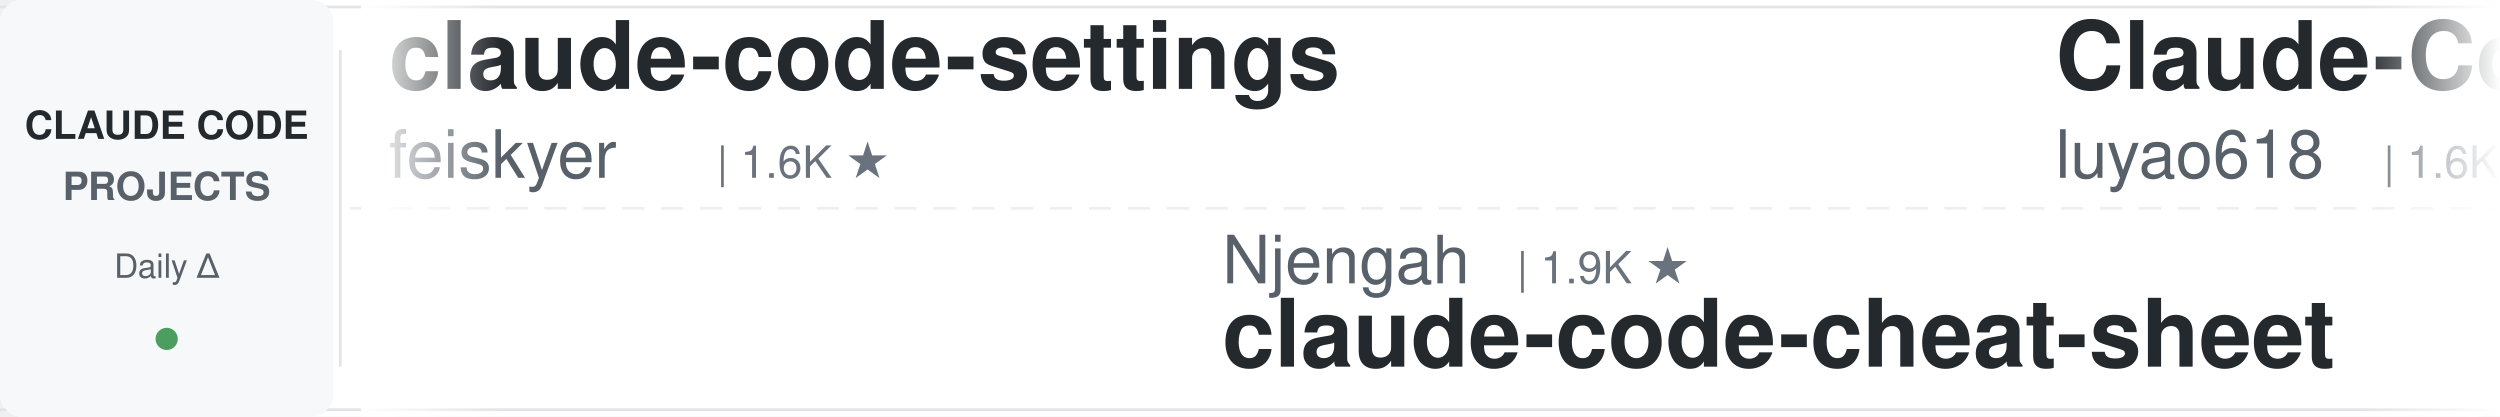
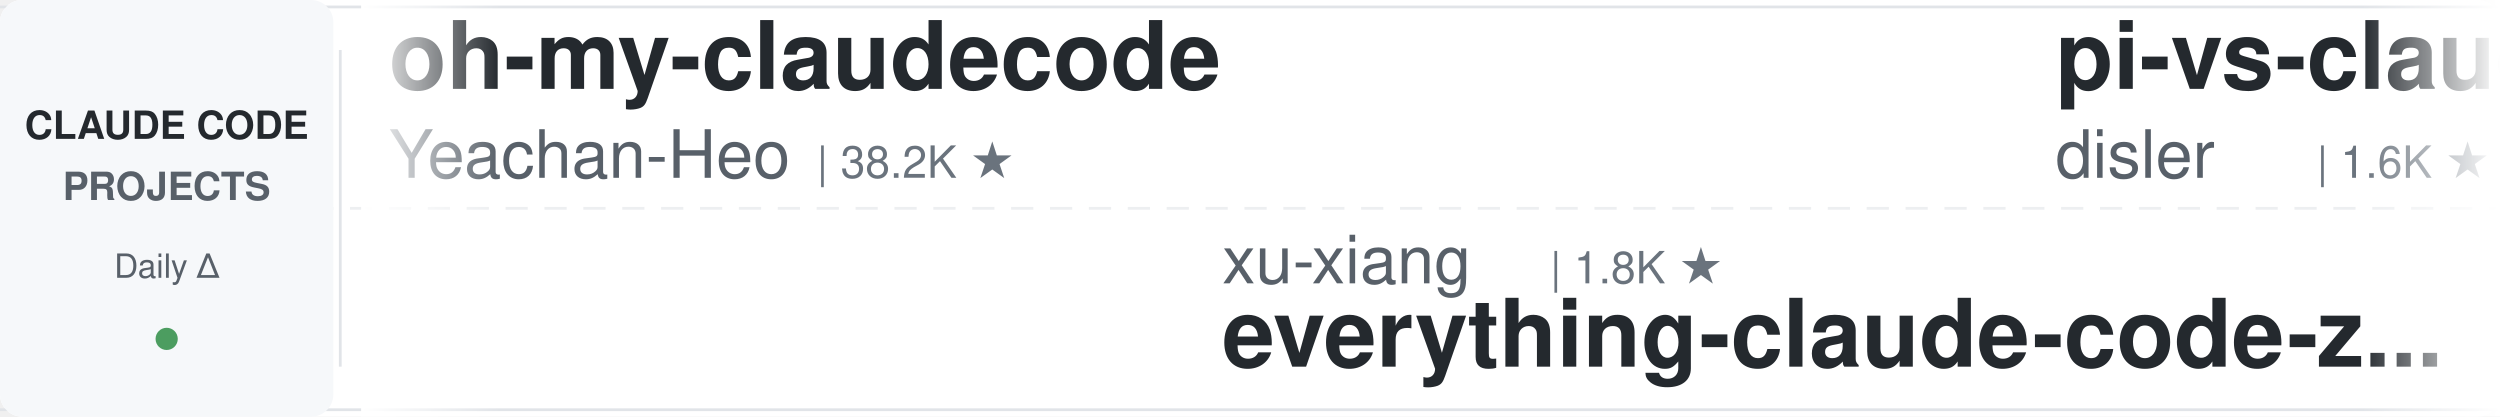
<svg xmlns="http://www.w3.org/2000/svg" width="900" height="150">
  <defs>
    <linearGradient id="leftFade" x1="0%" y1="0%" x2="100%" y2="0%">
      <stop offset="0%" style="stop-color:#ffffff;stop-opacity:1" />
      <stop offset="100%" style="stop-color:#ffffff;stop-opacity:0" />
    </linearGradient>
    <linearGradient id="rightFade" x1="0%" y1="0%" x2="100%" y2="0%">
      <stop offset="0%" style="stop-color:#ffffff;stop-opacity:0" />
      <stop offset="100%" style="stop-color:#ffffff;stop-opacity:1" />
    </linearGradient>
  </defs>
  <rect width="900" height="150" fill="#ffffff" rx="8" />
  <rect x="0" y="2" width="900" height="1" fill="#e1e4e8" />
  <rect x="0" y="147" width="900" height="1" fill="#e1e4e8" />
  <line x1="0" y1="75" x2="900" y2="75" stroke="#e1e4e8" stroke-width="1" stroke-dasharray="8 6" opacity="0.6" />
  <rect x="0" y="0" width="120" height="150" fill="#f6f8fa" rx="8" />
  <text x="60" y="50" font-family="-apple-system, BlinkMacSystemFont, 'Segoe UI', Helvetica, Arial, sans-serif" font-size="14" font-weight="600" fill="#24292e" text-anchor="middle">CLAUDE CODE</text>
  <text x="60" y="72" font-family="-apple-system, BlinkMacSystemFont, 'Segoe UI', Helvetica, Arial, sans-serif" font-size="14" font-weight="600" fill="#586069" text-anchor="middle">PROJECTS</text>
  <text x="60" y="100" font-family="-apple-system, BlinkMacSystemFont, 'Segoe UI', Helvetica, Arial, sans-serif" font-size="12" font-weight="500" fill="#586069" text-anchor="middle">Daily Δ</text>
  <circle cx="60" cy="122" r="4" fill="#22863a" opacity="0.8" />
  <rect x="122" y="18" width="1" height="114" fill="#e1e4e8" />
  <clipPath id="tickerClip">
    <rect x="130" y="0" width="770" height="150" />
  </clipPath>
  <g clip-path="url(#tickerClip)">
    <g id="tickerItems">
      <animateTransform attributeName="transform" attributeType="XML" type="translate" from="0 0" to="-3000 0" dur="54s" repeatCount="indefinite" />
      <g transform="translate(0, 0)">
-         <text x="140" y="32" font-family="-apple-system, BlinkMacSystemFont, 'Segoe UI', Helvetica, Arial, sans-serif" font-size="34" font-weight="600" fill="#24292e">claude-code-settings</text>
-         <text x="140" y="64" font-family="-apple-system, BlinkMacSystemFont, 'Segoe UI', Helvetica, Arial, sans-serif" font-size="24" font-weight="400" fill="#586069">feiskyer</text>
-         <text x="258" y="64" font-family="-apple-system, BlinkMacSystemFont, 'Segoe UI', Helvetica, Arial, sans-serif" font-size="16" font-weight="500" fill="#6a737d">| 1.6K ★</text>
+         <text x="140" y="32" font-family="-apple-system, BlinkMacSystemFont, 'Segoe UI', Helvetica, Arial, sans-serif" font-size="34" font-weight="600" fill="#24292e">oh-my-claudecode</text>
+         <text x="140" y="64" font-family="-apple-system, BlinkMacSystemFont, 'Segoe UI', Helvetica, Arial, sans-serif" font-size="24" font-weight="400" fill="#586069">Yeachan-Heo</text>
+         <text x="294" y="64" font-family="-apple-system, BlinkMacSystemFont, 'Segoe UI', Helvetica, Arial, sans-serif" font-size="16" font-weight="500" fill="#6a737d">| 38.2K ★</text>
      </g>
      <g transform="translate(300, 0)">
-         <text x="140" y="102" font-family="-apple-system, BlinkMacSystemFont, 'Segoe UI', Helvetica, Arial, sans-serif" font-size="24" font-weight="400" fill="#586069">Njengah</text>
-         <text x="246" y="102" font-family="-apple-system, BlinkMacSystemFont, 'Segoe UI', Helvetica, Arial, sans-serif" font-size="16" font-weight="500" fill="#6a737d">| 1.9K ★</text>
-         <text x="140" y="132" font-family="-apple-system, BlinkMacSystemFont, 'Segoe UI', Helvetica, Arial, sans-serif" font-size="34" font-weight="600" fill="#24292e">claude-code-cheat-sheet</text>
+         <text x="140" y="102" font-family="-apple-system, BlinkMacSystemFont, 'Segoe UI', Helvetica, Arial, sans-serif" font-size="24" font-weight="400" fill="#586069">xu-xiang</text>
+         <text x="258" y="102" font-family="-apple-system, BlinkMacSystemFont, 'Segoe UI', Helvetica, Arial, sans-serif" font-size="16" font-weight="500" fill="#6a737d">| 1.8K ★</text>
+         <text x="140" y="132" font-family="-apple-system, BlinkMacSystemFont, 'Segoe UI', Helvetica, Arial, sans-serif" font-size="34" font-weight="600" fill="#24292e">everything-claude-code-z...</text>
      </g>
      <g transform="translate(600, 0)">
-         <text x="140" y="32" font-family="-apple-system, BlinkMacSystemFont, 'Segoe UI', Helvetica, Arial, sans-serif" font-size="34" font-weight="600" fill="#24292e">Claude-Code-Source-Study</text>
-         <text x="140" y="64" font-family="-apple-system, BlinkMacSystemFont, 'Segoe UI', Helvetica, Arial, sans-serif" font-size="24" font-weight="400" fill="#586069">luyao618</text>
-         <text x="258" y="64" font-family="-apple-system, BlinkMacSystemFont, 'Segoe UI', Helvetica, Arial, sans-serif" font-size="16" font-weight="500" fill="#6a737d">| 1.6K ★</text>
+         <text x="140" y="32" font-family="-apple-system, BlinkMacSystemFont, 'Segoe UI', Helvetica, Arial, sans-serif" font-size="34" font-weight="600" fill="#24292e">pi-vs-claude-code</text>
+         <text x="140" y="64" font-family="-apple-system, BlinkMacSystemFont, 'Segoe UI', Helvetica, Arial, sans-serif" font-size="24" font-weight="400" fill="#586069">disler</text>
+         <text x="234" y="64" font-family="-apple-system, BlinkMacSystemFont, 'Segoe UI', Helvetica, Arial, sans-serif" font-size="16" font-weight="500" fill="#6a737d">| 1.6K ★</text>
      </g>
      <g transform="translate(900, 0)">
-         <text x="140" y="102" font-family="-apple-system, BlinkMacSystemFont, 'Segoe UI', Helvetica, Arial, sans-serif" font-size="24" font-weight="400" fill="#586069">Chachamaru127</text>
-         <text x="318" y="102" font-family="-apple-system, BlinkMacSystemFont, 'Segoe UI', Helvetica, Arial, sans-serif" font-size="16" font-weight="500" fill="#6a737d">| 3.0K ★</text>
-         <text x="140" y="132" font-family="-apple-system, BlinkMacSystemFont, 'Segoe UI', Helvetica, Arial, sans-serif" font-size="34" font-weight="600" fill="#24292e">claude-code-harness</text>
+         <text x="140" y="102" font-family="-apple-system, BlinkMacSystemFont, 'Segoe UI', Helvetica, Arial, sans-serif" font-size="24" font-weight="400" fill="#586069">VILA-Lab</text>
+         <text x="258" y="102" font-family="-apple-system, BlinkMacSystemFont, 'Segoe UI', Helvetica, Arial, sans-serif" font-size="16" font-weight="500" fill="#6a737d">| 2.0K ★</text>
+         <text x="140" y="132" font-family="-apple-system, BlinkMacSystemFont, 'Segoe UI', Helvetica, Arial, sans-serif" font-size="34" font-weight="600" fill="#24292e">Dive-into-Claude-Code</text>
      </g>
      <g transform="translate(1200, 0)">
-         <text x="140" y="32" font-family="-apple-system, BlinkMacSystemFont, 'Segoe UI', Helvetica, Arial, sans-serif" font-size="34" font-weight="600" fill="#24292e">claude-coder</text>
-         <text x="140" y="64" font-family="-apple-system, BlinkMacSystemFont, 'Segoe UI', Helvetica, Arial, sans-serif" font-size="24" font-weight="400" fill="#586069">kodu-ai</text>
-         <text x="246" y="64" font-family="-apple-system, BlinkMacSystemFont, 'Segoe UI', Helvetica, Arial, sans-serif" font-size="16" font-weight="500" fill="#6a737d">| 5.3K ★</text>
+         <text x="140" y="32" font-family="-apple-system, BlinkMacSystemFont, 'Segoe UI', Helvetica, Arial, sans-serif" font-size="34" font-weight="600" fill="#24292e">claude-code-system-promp...</text>
+         <text x="140" y="64" font-family="-apple-system, BlinkMacSystemFont, 'Segoe UI', Helvetica, Arial, sans-serif" font-size="24" font-weight="400" fill="#586069">Piebald-AI</text>
+         <text x="282" y="64" font-family="-apple-system, BlinkMacSystemFont, 'Segoe UI', Helvetica, Arial, sans-serif" font-size="16" font-weight="500" fill="#6a737d">| 12.1K ★</text>
      </g>
      <g transform="translate(1500, 0)">
-         <text x="140" y="102" font-family="-apple-system, BlinkMacSystemFont, 'Segoe UI', Helvetica, Arial, sans-serif" font-size="24" font-weight="400" fill="#586069">LING71671</text>
-         <text x="270" y="102" font-family="-apple-system, BlinkMacSystemFont, 'Segoe UI', Helvetica, Arial, sans-serif" font-size="16" font-weight="500" fill="#6a737d">| 929 ★</text>
-         <text x="140" y="132" font-family="-apple-system, BlinkMacSystemFont, 'Segoe UI', Helvetica, Arial, sans-serif" font-size="34" font-weight="600" fill="#24292e">Open-ClaudeCode</text>
+         <text x="140" y="102" font-family="-apple-system, BlinkMacSystemFont, 'Segoe UI', Helvetica, Arial, sans-serif" font-size="24" font-weight="400" fill="#586069">Yuyz0112</text>
+         <text x="258" y="102" font-family="-apple-system, BlinkMacSystemFont, 'Segoe UI', Helvetica, Arial, sans-serif" font-size="16" font-weight="500" fill="#6a737d">| 2.4K ★</text>
+         <text x="140" y="132" font-family="-apple-system, BlinkMacSystemFont, 'Segoe UI', Helvetica, Arial, sans-serif" font-size="34" font-weight="600" fill="#24292e">claude-code-reverse</text>
      </g>
      <g transform="translate(1800, 0)">
-         <text x="140" y="32" font-family="-apple-system, BlinkMacSystemFont, 'Segoe UI', Helvetica, Arial, sans-serif" font-size="34" font-weight="600" fill="#24292e">claude-code-analysis</text>
-         <text x="140" y="64" font-family="-apple-system, BlinkMacSystemFont, 'Segoe UI', Helvetica, Arial, sans-serif" font-size="24" font-weight="400" fill="#586069">liuup</text>
-         <text x="222" y="64" font-family="-apple-system, BlinkMacSystemFont, 'Segoe UI', Helvetica, Arial, sans-serif" font-size="16" font-weight="500" fill="#6a737d">| 3.7K ★</text>
+         <text x="140" y="32" font-family="-apple-system, BlinkMacSystemFont, 'Segoe UI', Helvetica, Arial, sans-serif" font-size="34" font-weight="600" fill="#24292e">awesome-claude-code-suba...</text>
+         <text x="140" y="64" font-family="-apple-system, BlinkMacSystemFont, 'Segoe UI', Helvetica, Arial, sans-serif" font-size="24" font-weight="400" fill="#586069">VoltAgent</text>
+         <text x="270" y="64" font-family="-apple-system, BlinkMacSystemFont, 'Segoe UI', Helvetica, Arial, sans-serif" font-size="16" font-weight="500" fill="#6a737d">| 23.9K ★</text>
      </g>
      <g transform="translate(2100, 0)">
-         <text x="140" y="102" font-family="-apple-system, BlinkMacSystemFont, 'Segoe UI', Helvetica, Arial, sans-serif" font-size="24" font-weight="400" fill="#586069">simonw</text>
-         <text x="234" y="102" font-family="-apple-system, BlinkMacSystemFont, 'Segoe UI', Helvetica, Arial, sans-serif" font-size="16" font-weight="500" fill="#6a737d">| 1.6K ★</text>
-         <text x="140" y="132" font-family="-apple-system, BlinkMacSystemFont, 'Segoe UI', Helvetica, Arial, sans-serif" font-size="34" font-weight="600" fill="#24292e">claude-code-transcripts</text>
+         <text x="140" y="102" font-family="-apple-system, BlinkMacSystemFont, 'Segoe UI', Helvetica, Arial, sans-serif" font-size="24" font-weight="400" fill="#586069">disler</text>
+         <text x="234" y="102" font-family="-apple-system, BlinkMacSystemFont, 'Segoe UI', Helvetica, Arial, sans-serif" font-size="16" font-weight="500" fill="#6a737d">| 3.9K ★</text>
+         <text x="140" y="132" font-family="-apple-system, BlinkMacSystemFont, 'Segoe UI', Helvetica, Arial, sans-serif" font-size="34" font-weight="600" fill="#24292e">claude-code-hooks-master...</text>
      </g>
      <g transform="translate(2400, 0)">
-         <text x="140" y="32" font-family="-apple-system, BlinkMacSystemFont, 'Segoe UI', Helvetica, Arial, sans-serif" font-size="34" font-weight="600" fill="#24292e">claude-code-router</text>
-         <text x="140" y="64" font-family="-apple-system, BlinkMacSystemFont, 'Segoe UI', Helvetica, Arial, sans-serif" font-size="24" font-weight="400" fill="#586069">musistudio</text>
-         <text x="282" y="64" font-family="-apple-system, BlinkMacSystemFont, 'Segoe UI', Helvetica, Arial, sans-serif" font-size="16" font-weight="500" fill="#6a737d">| 36.3K ★</text>
+         <text x="140" y="32" font-family="-apple-system, BlinkMacSystemFont, 'Segoe UI', Helvetica, Arial, sans-serif" font-size="34" font-weight="600" fill="#24292e">claude-code-book</text>
+         <text x="140" y="64" font-family="-apple-system, BlinkMacSystemFont, 'Segoe UI', Helvetica, Arial, sans-serif" font-size="24" font-weight="400" fill="#586069">lintsinghua</text>
+         <text x="294" y="64" font-family="-apple-system, BlinkMacSystemFont, 'Segoe UI', Helvetica, Arial, sans-serif" font-size="16" font-weight="500" fill="#6a737d">| 4.0K ★</text>
      </g>
      <g transform="translate(2700, 0)">
-         <text x="140" y="102" font-family="-apple-system, BlinkMacSystemFont, 'Segoe UI', Helvetica, Arial, sans-serif" font-size="24" font-weight="400" fill="#586069">frankbria</text>
-         <text x="270" y="102" font-family="-apple-system, BlinkMacSystemFont, 'Segoe UI', Helvetica, Arial, sans-serif" font-size="16" font-weight="500" fill="#6a737d">| 9.6K ★</text>
-         <text x="140" y="132" font-family="-apple-system, BlinkMacSystemFont, 'Segoe UI', Helvetica, Arial, sans-serif" font-size="34" font-weight="600" fill="#24292e">ralph-claude-code</text>
+         <text x="140" y="102" font-family="-apple-system, BlinkMacSystemFont, 'Segoe UI', Helvetica, Arial, sans-serif" font-size="24" font-weight="400" fill="#586069">rohitg00</text>
+         <text x="258" y="102" font-family="-apple-system, BlinkMacSystemFont, 'Segoe UI', Helvetica, Arial, sans-serif" font-size="16" font-weight="500" fill="#6a737d">| 2.4K ★</text>
+         <text x="140" y="132" font-family="-apple-system, BlinkMacSystemFont, 'Segoe UI', Helvetica, Arial, sans-serif" font-size="34" font-weight="600" fill="#24292e">awesome-claude-code-tool...</text>
      </g>
      <g transform="translate(3000, 0)">
-         <text x="140" y="32" font-family="-apple-system, BlinkMacSystemFont, 'Segoe UI', Helvetica, Arial, sans-serif" font-size="34" font-weight="600" fill="#24292e">claude-code-settings</text>
-         <text x="140" y="64" font-family="-apple-system, BlinkMacSystemFont, 'Segoe UI', Helvetica, Arial, sans-serif" font-size="24" font-weight="400" fill="#586069">feiskyer</text>
-         <text x="258" y="64" font-family="-apple-system, BlinkMacSystemFont, 'Segoe UI', Helvetica, Arial, sans-serif" font-size="16" font-weight="500" fill="#6a737d">| 1.6K ★</text>
+         <text x="140" y="32" font-family="-apple-system, BlinkMacSystemFont, 'Segoe UI', Helvetica, Arial, sans-serif" font-size="34" font-weight="600" fill="#24292e">oh-my-claudecode</text>
+         <text x="140" y="64" font-family="-apple-system, BlinkMacSystemFont, 'Segoe UI', Helvetica, Arial, sans-serif" font-size="24" font-weight="400" fill="#586069">Yeachan-Heo</text>
+         <text x="294" y="64" font-family="-apple-system, BlinkMacSystemFont, 'Segoe UI', Helvetica, Arial, sans-serif" font-size="16" font-weight="500" fill="#6a737d">| 38.2K ★</text>
      </g>
      <g transform="translate(3300, 0)">
-         <text x="140" y="102" font-family="-apple-system, BlinkMacSystemFont, 'Segoe UI', Helvetica, Arial, sans-serif" font-size="24" font-weight="400" fill="#586069">Njengah</text>
-         <text x="246" y="102" font-family="-apple-system, BlinkMacSystemFont, 'Segoe UI', Helvetica, Arial, sans-serif" font-size="16" font-weight="500" fill="#6a737d">| 1.9K ★</text>
-         <text x="140" y="132" font-family="-apple-system, BlinkMacSystemFont, 'Segoe UI', Helvetica, Arial, sans-serif" font-size="34" font-weight="600" fill="#24292e">claude-code-cheat-sheet</text>
+         <text x="140" y="102" font-family="-apple-system, BlinkMacSystemFont, 'Segoe UI', Helvetica, Arial, sans-serif" font-size="24" font-weight="400" fill="#586069">xu-xiang</text>
+         <text x="258" y="102" font-family="-apple-system, BlinkMacSystemFont, 'Segoe UI', Helvetica, Arial, sans-serif" font-size="16" font-weight="500" fill="#6a737d">| 1.8K ★</text>
+         <text x="140" y="132" font-family="-apple-system, BlinkMacSystemFont, 'Segoe UI', Helvetica, Arial, sans-serif" font-size="34" font-weight="600" fill="#24292e">everything-claude-code-z...</text>
      </g>
      <g transform="translate(3600, 0)">
-         <text x="140" y="32" font-family="-apple-system, BlinkMacSystemFont, 'Segoe UI', Helvetica, Arial, sans-serif" font-size="34" font-weight="600" fill="#24292e">Claude-Code-Source-Study</text>
-         <text x="140" y="64" font-family="-apple-system, BlinkMacSystemFont, 'Segoe UI', Helvetica, Arial, sans-serif" font-size="24" font-weight="400" fill="#586069">luyao618</text>
-         <text x="258" y="64" font-family="-apple-system, BlinkMacSystemFont, 'Segoe UI', Helvetica, Arial, sans-serif" font-size="16" font-weight="500" fill="#6a737d">| 1.6K ★</text>
+         <text x="140" y="32" font-family="-apple-system, BlinkMacSystemFont, 'Segoe UI', Helvetica, Arial, sans-serif" font-size="34" font-weight="600" fill="#24292e">pi-vs-claude-code</text>
+         <text x="140" y="64" font-family="-apple-system, BlinkMacSystemFont, 'Segoe UI', Helvetica, Arial, sans-serif" font-size="24" font-weight="400" fill="#586069">disler</text>
+         <text x="234" y="64" font-family="-apple-system, BlinkMacSystemFont, 'Segoe UI', Helvetica, Arial, sans-serif" font-size="16" font-weight="500" fill="#6a737d">| 1.6K ★</text>
      </g>
      <g transform="translate(3900, 0)">
-         <text x="140" y="102" font-family="-apple-system, BlinkMacSystemFont, 'Segoe UI', Helvetica, Arial, sans-serif" font-size="24" font-weight="400" fill="#586069">Chachamaru127</text>
-         <text x="318" y="102" font-family="-apple-system, BlinkMacSystemFont, 'Segoe UI', Helvetica, Arial, sans-serif" font-size="16" font-weight="500" fill="#6a737d">| 3.0K ★</text>
-         <text x="140" y="132" font-family="-apple-system, BlinkMacSystemFont, 'Segoe UI', Helvetica, Arial, sans-serif" font-size="34" font-weight="600" fill="#24292e">claude-code-harness</text>
+         <text x="140" y="102" font-family="-apple-system, BlinkMacSystemFont, 'Segoe UI', Helvetica, Arial, sans-serif" font-size="24" font-weight="400" fill="#586069">VILA-Lab</text>
+         <text x="258" y="102" font-family="-apple-system, BlinkMacSystemFont, 'Segoe UI', Helvetica, Arial, sans-serif" font-size="16" font-weight="500" fill="#6a737d">| 2.0K ★</text>
+         <text x="140" y="132" font-family="-apple-system, BlinkMacSystemFont, 'Segoe UI', Helvetica, Arial, sans-serif" font-size="34" font-weight="600" fill="#24292e">Dive-into-Claude-Code</text>
      </g>
    </g>
  </g>
  <rect x="130" y="0" width="50" height="150" fill="url(#leftFade)" />
  <rect x="850" y="0" width="50" height="150" fill="url(#rightFade)" />
</svg>
